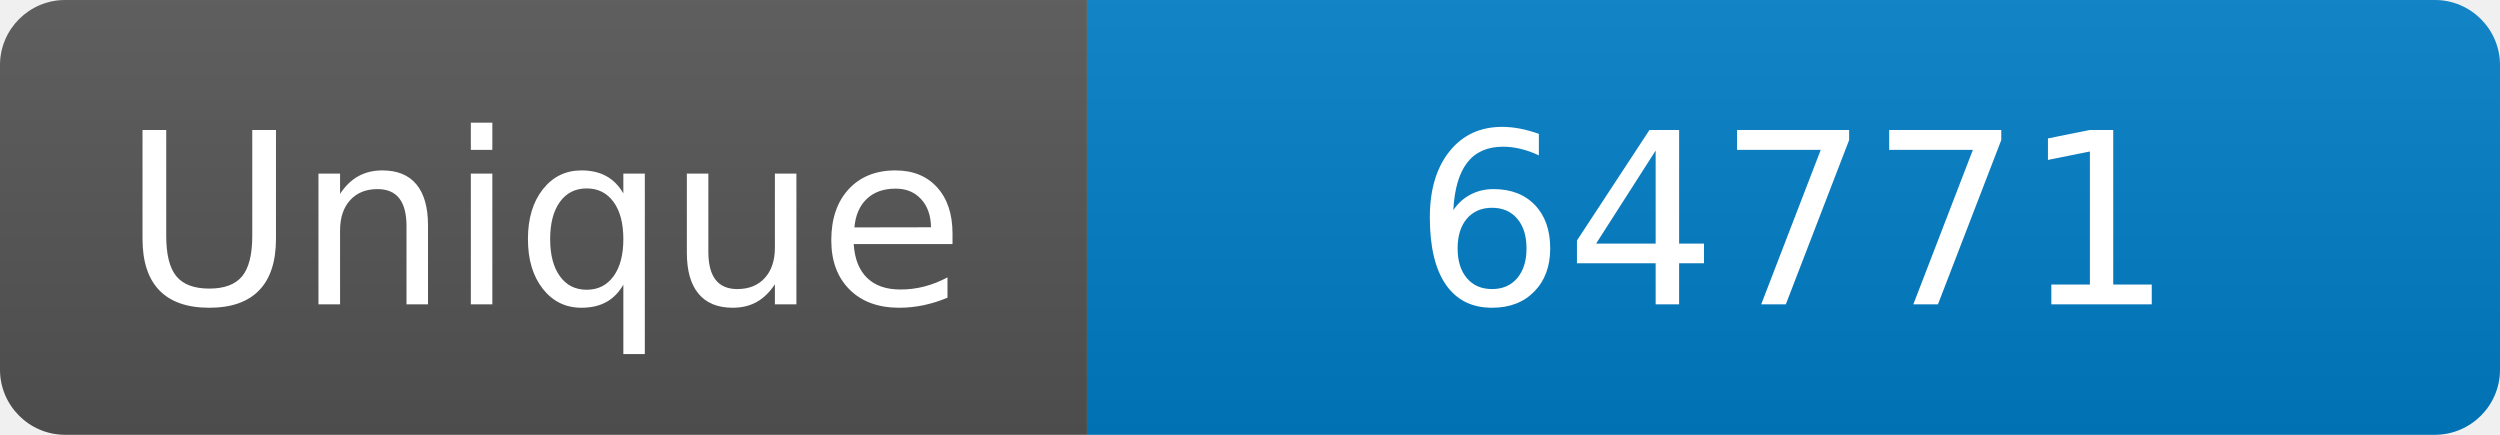
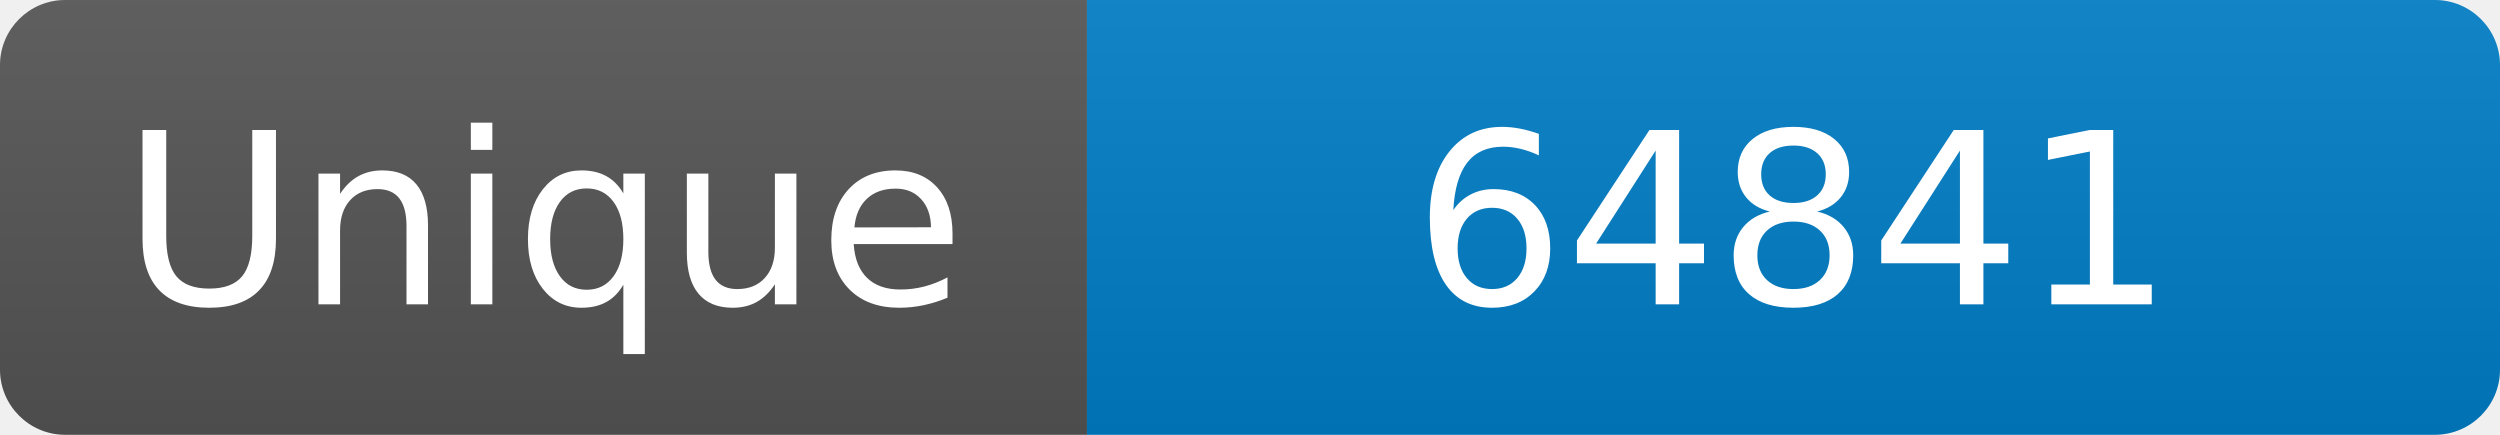
<svg xmlns="http://www.w3.org/2000/svg" width="115" height="20" role="img" aria-label="Maintained?: yes">
  <linearGradient id="s" x2="0" y2="100%">
    <stop offset="0" stop-color="#bbb" stop-opacity=".1" />
    <stop offset="1" stop-opacity=".1" />
  </linearGradient>
  <clipPath id="r">
    <rect width="115" height="20" rx="3" fill="#fff" />
  </clipPath>
  <g clip-path="url(#r)">
    <rect width="50" height="20" fill="#555" />
    <rect x="50" width="160" height="20" fill="#007ec6" />
    <rect width="115" height="20" fill="url(#s)" />
  </g>
  <g fill="#fff" text-anchor="middle" font-family="Verdana,Geneva,DejaVu Sans,sans-serif" font-size="110">
    <text x="250" y="140" transform="scale(.1)" fill="#fff">Unique</text>
-     <text x="825" y="140" transform="scale(.1)" fill="#fff">64771</text>
+     <text x="825" y="140" transform="scale(.1)" fill="#fff">64841</text>
  </g>
</svg>
